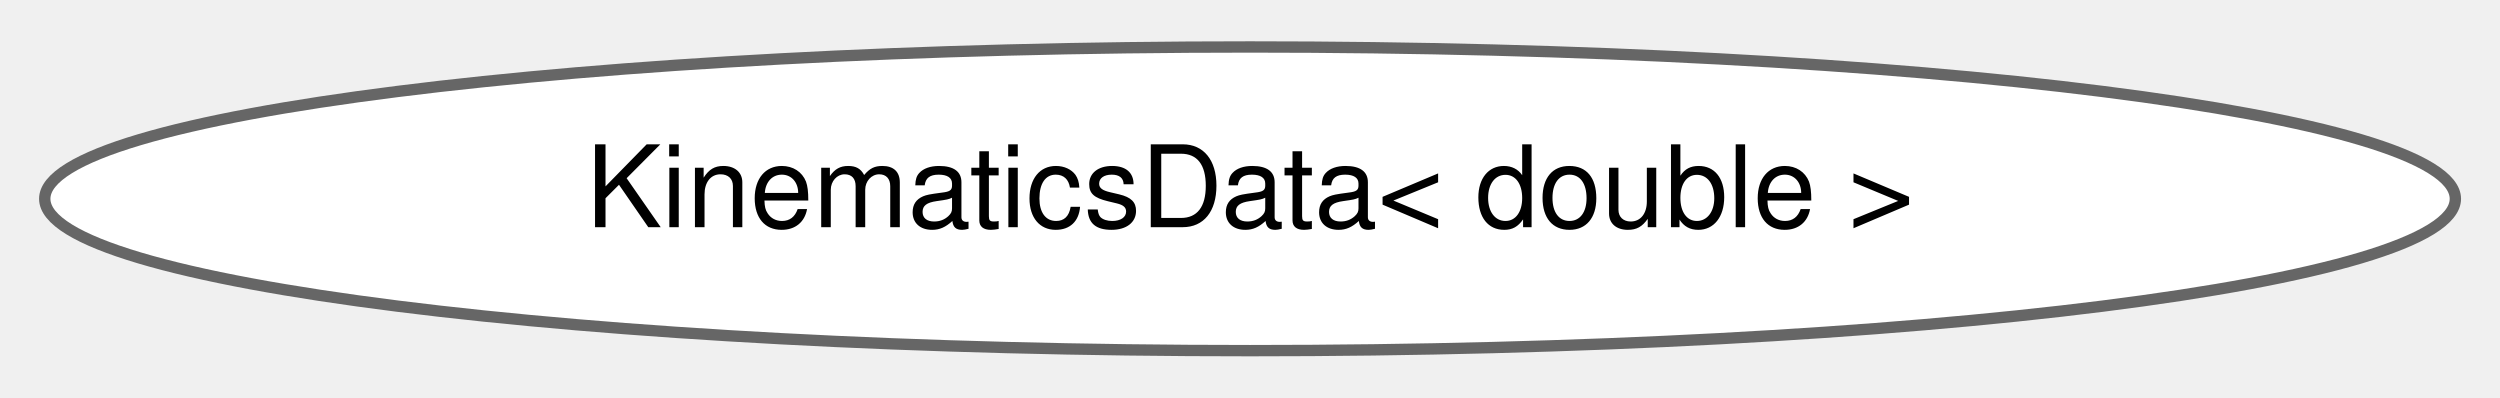
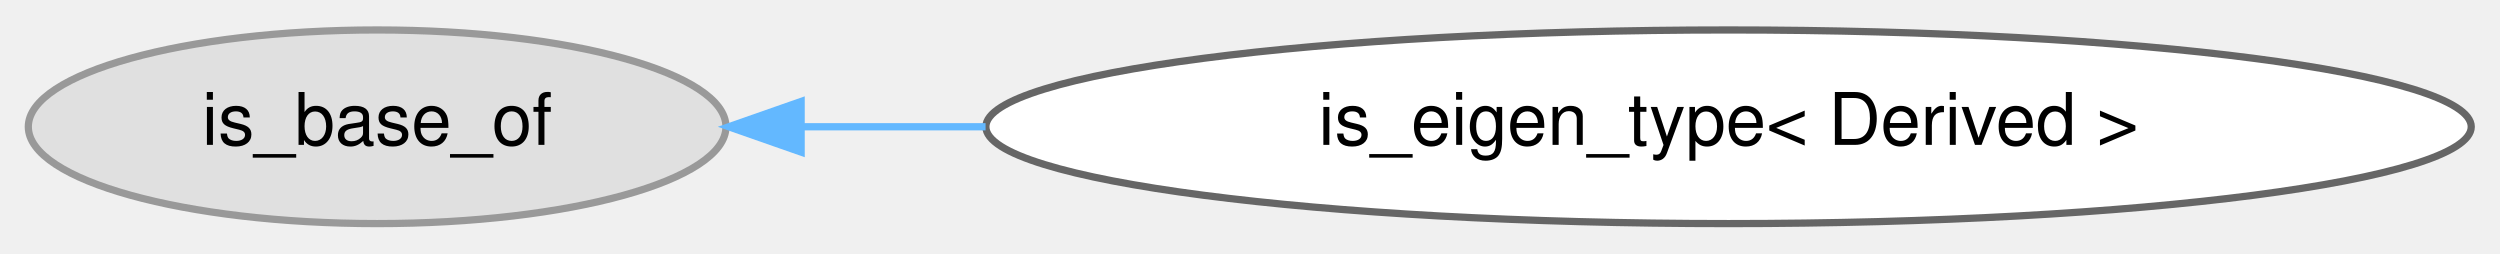
- <svg xmlns="http://www.w3.org/2000/svg" xmlns:xlink="http://www.w3.org/1999/xlink" width="220pt" height="35pt" viewBox="0.00 0.00 220.13 34.87">
+ <svg xmlns="http://www.w3.org/2000/svg" xmlns:xlink="http://www.w3.org/1999/xlink" width="345pt" height="35pt" viewBox="0.00 0.00 345.23 34.87">
  <g id="graph0" class="graph" transform="scale(1 1) rotate(0) translate(4 30.87)">
    <g id="Node000000" class="node">
      <g id="a_Node000000">
-         <a xlink:href="classinternal_1_1_kinematics_data_3_01double_01_4.html" target="_top" xlink:title=" ">
-           <ellipse fill="white" stroke="#666666" cx="106.07" cy="-13.44" rx="106.13" ry="13.37" />
-           <text text-anchor="middle" x="106.07" y="-10.94" font-family="Helvetica,sans-Serif" font-size="10.00">KinematicsData&lt; double &gt;</text>
+         <a xlink:title=" ">
+           <ellipse fill="#e0e0e0" stroke="#999999" cx="48.08" cy="-13.44" rx="48.17" ry="13.37" />
+           <text text-anchor="middle" x="48.08" y="-10.94" font-family="Helvetica,sans-Serif" font-size="10.00">is_base_of</text>
+         </a>
+       </g>
+     </g>
+     <g id="Node000001" class="node">
+       <g id="a_Node000001">
+         <a xlink:href="structdrake_1_1is__eigen__type.html" target="_top" xlink:title=" ">
+           <ellipse fill="white" stroke="#666666" cx="234.7" cy="-13.44" rx="102.56" ry="13.37" />
+           <text text-anchor="middle" x="234.7" y="-10.94" font-family="Helvetica,sans-Serif" font-size="10.00">is_eigen_type&lt; Derived &gt;</text>
+         </a>
+       </g>
+     </g>
+     <g id="edge352_Node000000_Node000001" class="edge">
+       <g id="a_edge352_Node000000_Node000001">
+         <a xlink:title=" ">
+           <path fill="none" stroke="#63b8ff" d="M106.7,-13.44C114.85,-13.44 123.42,-13.44 132.1,-13.44" />
+           <polygon fill="#63b8ff" stroke="#63b8ff" points="106.63,-9.94 96.63,-13.44 106.63,-16.94 106.63,-9.94" />
        </a>
      </g>
    </g>
  </g>
</svg>
